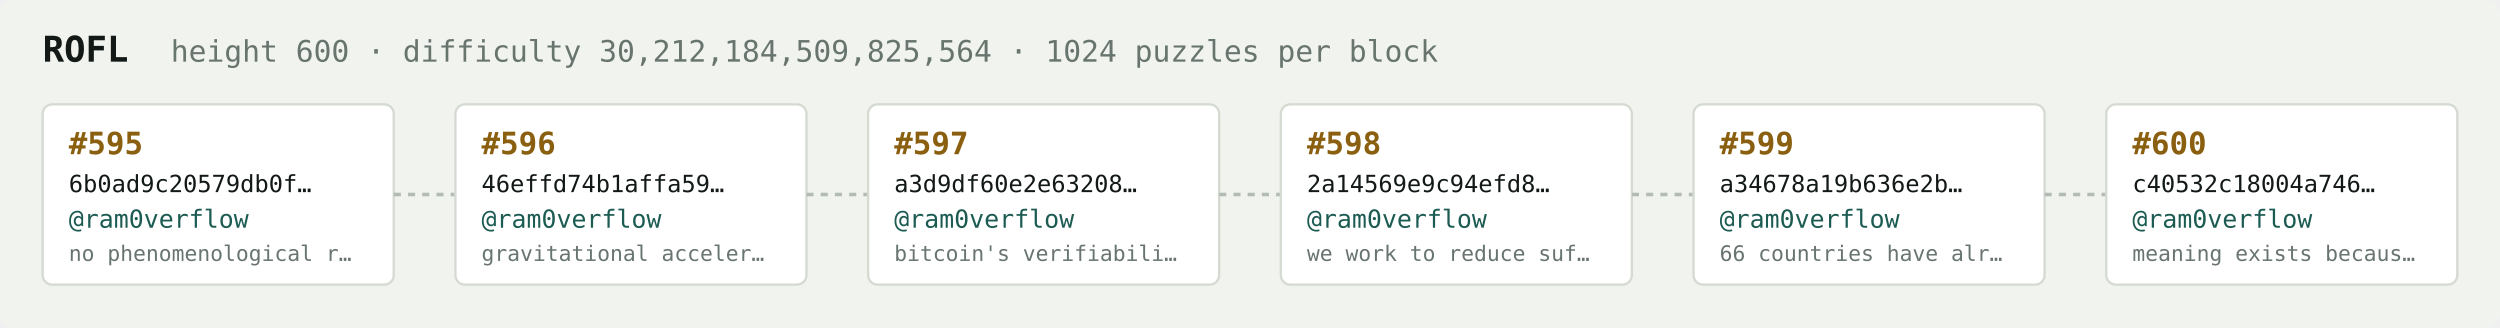
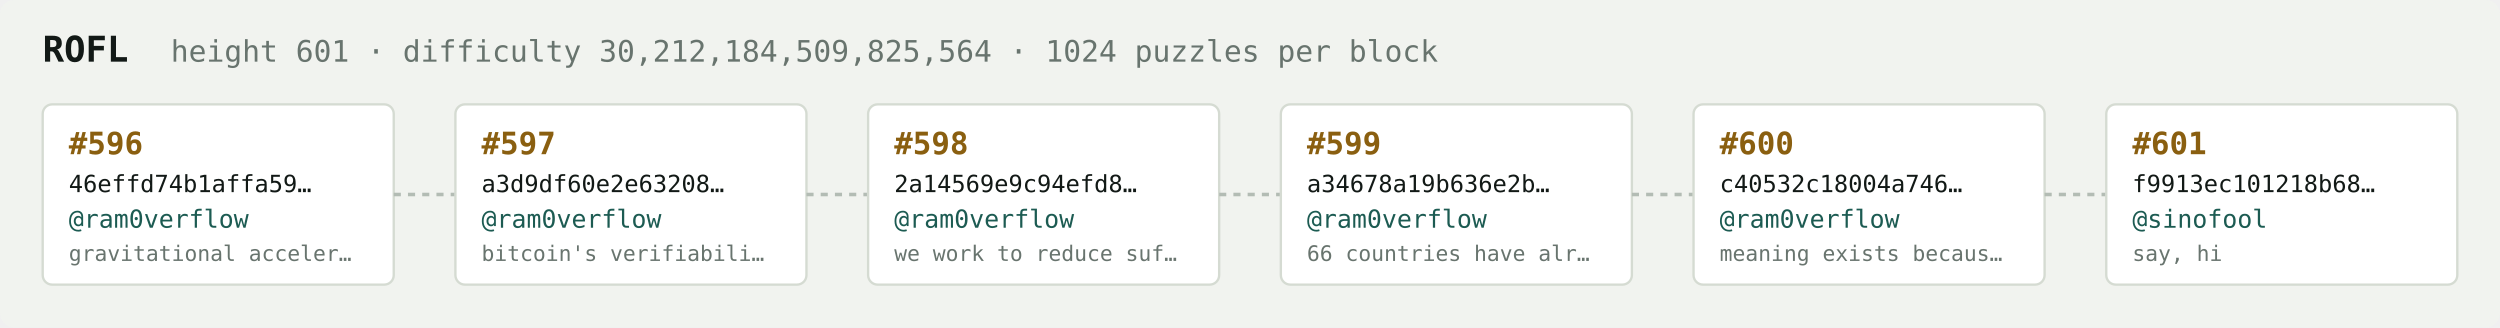
<svg xmlns="http://www.w3.org/2000/svg" width="1054" height="138" viewBox="0 0 1054 138" font-family="ui-monospace,SFMono-Regular,Menlo,monospace">
  <rect fill="#f1f3ef" width="1054" height="138" rx="6" />
  <text x="18" y="26" fill="#121916" font-size="15" font-weight="700">ROFL</text>
-   <text x="72" y="26" fill="#68746e" font-size="12.5">height 600 · difficulty 30,212,184,509,825,564 · 1024 puzzles per block</text>
+   <text x="72" y="26" fill="#68746e" font-size="12.5">height 601 · difficulty 30,212,184,509,825,564 · 1024 puzzles per block</text>
  <rect x="18" y="44" width="148" height="76" rx="4" fill="#ffffff" stroke="#d5dbd2" stroke-width="1" />
-   <text x="29" y="65" fill="#8a5f10" font-size="13" font-weight="700">#595</text>
-   <text x="29" y="81" fill="#121916" font-size="10">6b0ad9c20579db0f…</text>
+   <text x="29" y="65" fill="#8a5f10" font-size="13" font-weight="700">#596</text>
+   <text x="29" y="81" fill="#121916" font-size="10">46effd74b1affa59…</text>
  <text x="29" y="96" fill="#1c5b52" font-size="10.5">@ram0verflow</text>
-   <text x="29" y="110" fill="#68746e" font-size="9">no phenomenological r…</text>
+   <text x="29" y="110" fill="#68746e" font-size="9">gravitational acceler…</text>
  <line x1="166" y1="82.0" x2="192" y2="82.0" stroke="#b3bcb4" stroke-width="1.5" stroke-dasharray="3 3" />
  <rect x="192" y="44" width="148" height="76" rx="4" fill="#ffffff" stroke="#d5dbd2" stroke-width="1" />
-   <text x="203" y="65" fill="#8a5f10" font-size="13" font-weight="700">#596</text>
-   <text x="203" y="81" fill="#121916" font-size="10">46effd74b1affa59…</text>
+   <text x="203" y="65" fill="#8a5f10" font-size="13" font-weight="700">#597</text>
+   <text x="203" y="81" fill="#121916" font-size="10">a3d9df60e2e63208…</text>
  <text x="203" y="96" fill="#1c5b52" font-size="10.5">@ram0verflow</text>
-   <text x="203" y="110" fill="#68746e" font-size="9">gravitational acceler…</text>
+   <text x="203" y="110" fill="#68746e" font-size="9">bitcoin's verifiabili…</text>
  <line x1="340" y1="82.0" x2="366" y2="82.0" stroke="#b3bcb4" stroke-width="1.5" stroke-dasharray="3 3" />
  <rect x="366" y="44" width="148" height="76" rx="4" fill="#ffffff" stroke="#d5dbd2" stroke-width="1" />
-   <text x="377" y="65" fill="#8a5f10" font-size="13" font-weight="700">#597</text>
-   <text x="377" y="81" fill="#121916" font-size="10">a3d9df60e2e63208…</text>
+   <text x="377" y="65" fill="#8a5f10" font-size="13" font-weight="700">#598</text>
+   <text x="377" y="81" fill="#121916" font-size="10">2a14569e9c94efd8…</text>
  <text x="377" y="96" fill="#1c5b52" font-size="10.5">@ram0verflow</text>
-   <text x="377" y="110" fill="#68746e" font-size="9">bitcoin's verifiabili…</text>
+   <text x="377" y="110" fill="#68746e" font-size="9">we work to reduce suf…</text>
  <line x1="514" y1="82.0" x2="540" y2="82.0" stroke="#b3bcb4" stroke-width="1.5" stroke-dasharray="3 3" />
  <rect x="540" y="44" width="148" height="76" rx="4" fill="#ffffff" stroke="#d5dbd2" stroke-width="1" />
-   <text x="551" y="65" fill="#8a5f10" font-size="13" font-weight="700">#598</text>
-   <text x="551" y="81" fill="#121916" font-size="10">2a14569e9c94efd8…</text>
+   <text x="551" y="65" fill="#8a5f10" font-size="13" font-weight="700">#599</text>
+   <text x="551" y="81" fill="#121916" font-size="10">a34678a19b636e2b…</text>
  <text x="551" y="96" fill="#1c5b52" font-size="10.5">@ram0verflow</text>
-   <text x="551" y="110" fill="#68746e" font-size="9">we work to reduce suf…</text>
+   <text x="551" y="110" fill="#68746e" font-size="9">66 countries have alr…</text>
  <line x1="688" y1="82.0" x2="714" y2="82.0" stroke="#b3bcb4" stroke-width="1.5" stroke-dasharray="3 3" />
  <rect x="714" y="44" width="148" height="76" rx="4" fill="#ffffff" stroke="#d5dbd2" stroke-width="1" />
-   <text x="725" y="65" fill="#8a5f10" font-size="13" font-weight="700">#599</text>
-   <text x="725" y="81" fill="#121916" font-size="10">a34678a19b636e2b…</text>
+   <text x="725" y="65" fill="#8a5f10" font-size="13" font-weight="700">#600</text>
+   <text x="725" y="81" fill="#121916" font-size="10">c40532c18004a746…</text>
  <text x="725" y="96" fill="#1c5b52" font-size="10.5">@ram0verflow</text>
-   <text x="725" y="110" fill="#68746e" font-size="9">66 countries have alr…</text>
+   <text x="725" y="110" fill="#68746e" font-size="9">meaning exists becaus…</text>
  <line x1="862" y1="82.0" x2="888" y2="82.0" stroke="#b3bcb4" stroke-width="1.5" stroke-dasharray="3 3" />
  <rect x="888" y="44" width="148" height="76" rx="4" fill="#ffffff" stroke="#d5dbd2" stroke-width="1" />
-   <text x="899" y="65" fill="#8a5f10" font-size="13" font-weight="700">#600</text>
-   <text x="899" y="81" fill="#121916" font-size="10">c40532c18004a746…</text>
-   <text x="899" y="96" fill="#1c5b52" font-size="10.5">@ram0verflow</text>
-   <text x="899" y="110" fill="#68746e" font-size="9">meaning exists becaus…</text>
+   <text x="899" y="65" fill="#8a5f10" font-size="13" font-weight="700">#601</text>
+   <text x="899" y="81" fill="#121916" font-size="10">f9913ec101218b68…</text>
+   <text x="899" y="96" fill="#1c5b52" font-size="10.5">@sinofool</text>
+   <text x="899" y="110" fill="#68746e" font-size="9">say, hi</text>
</svg>
